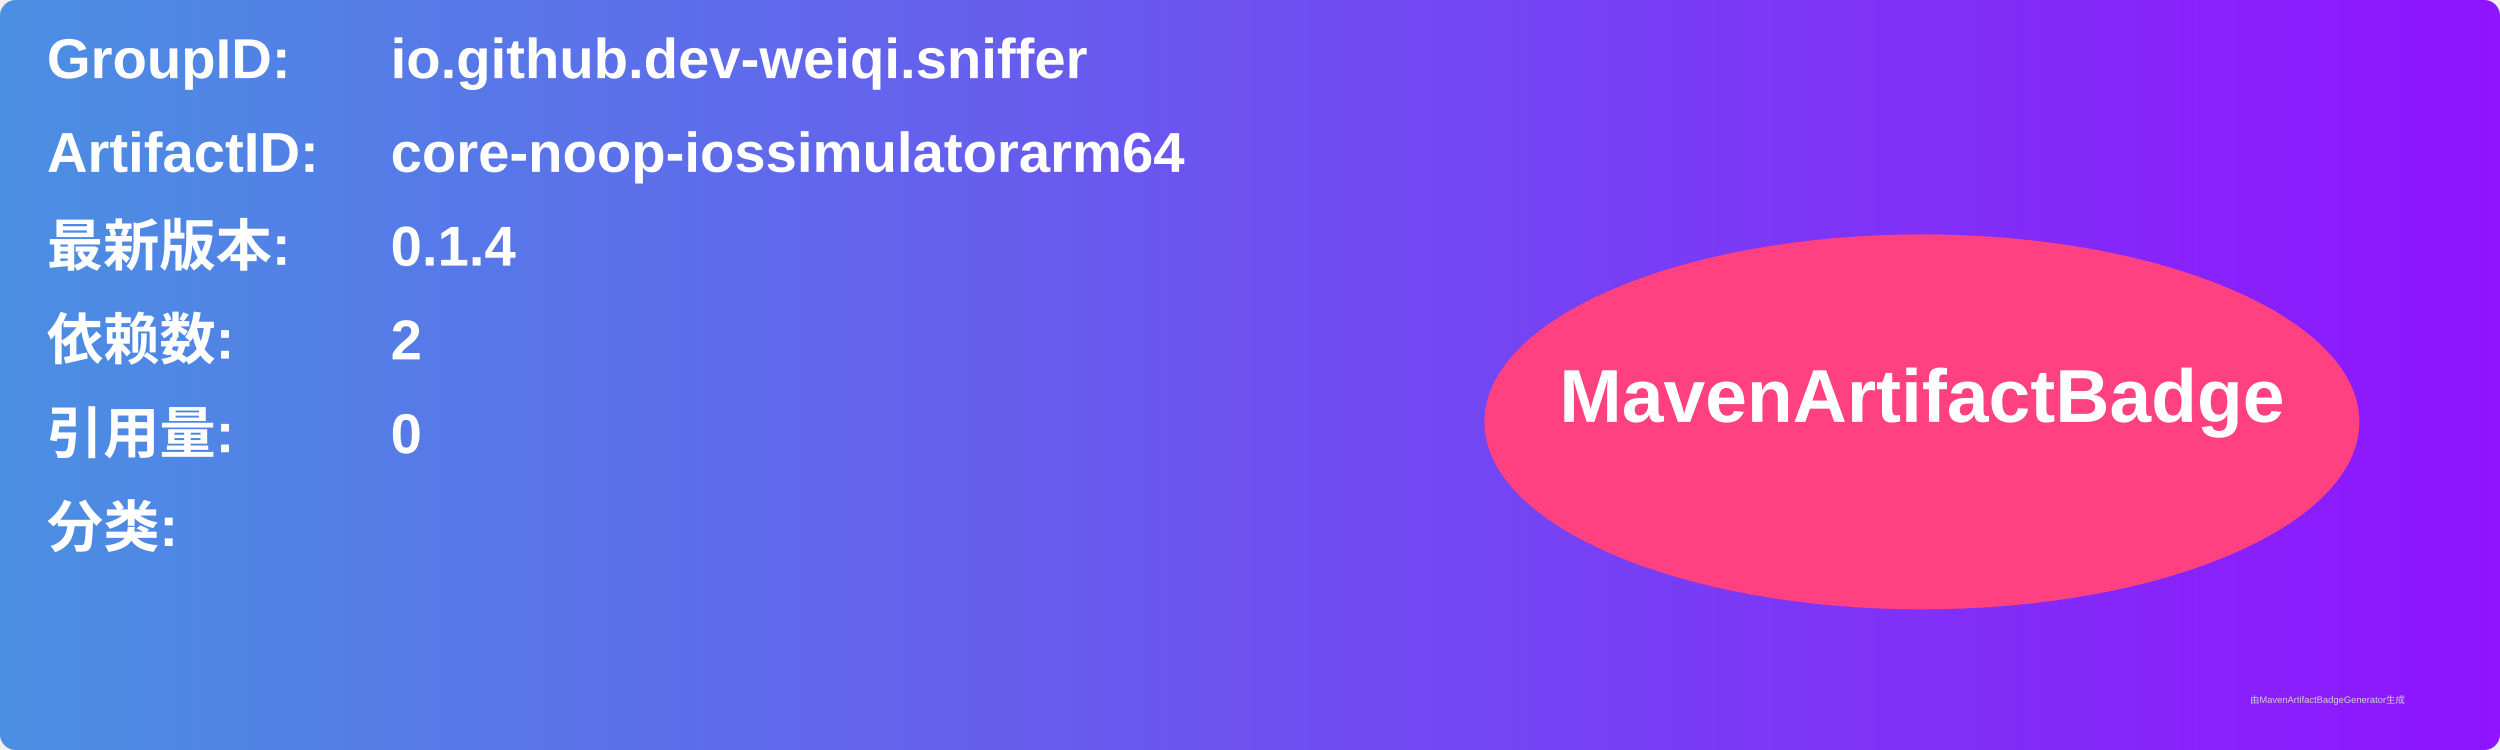
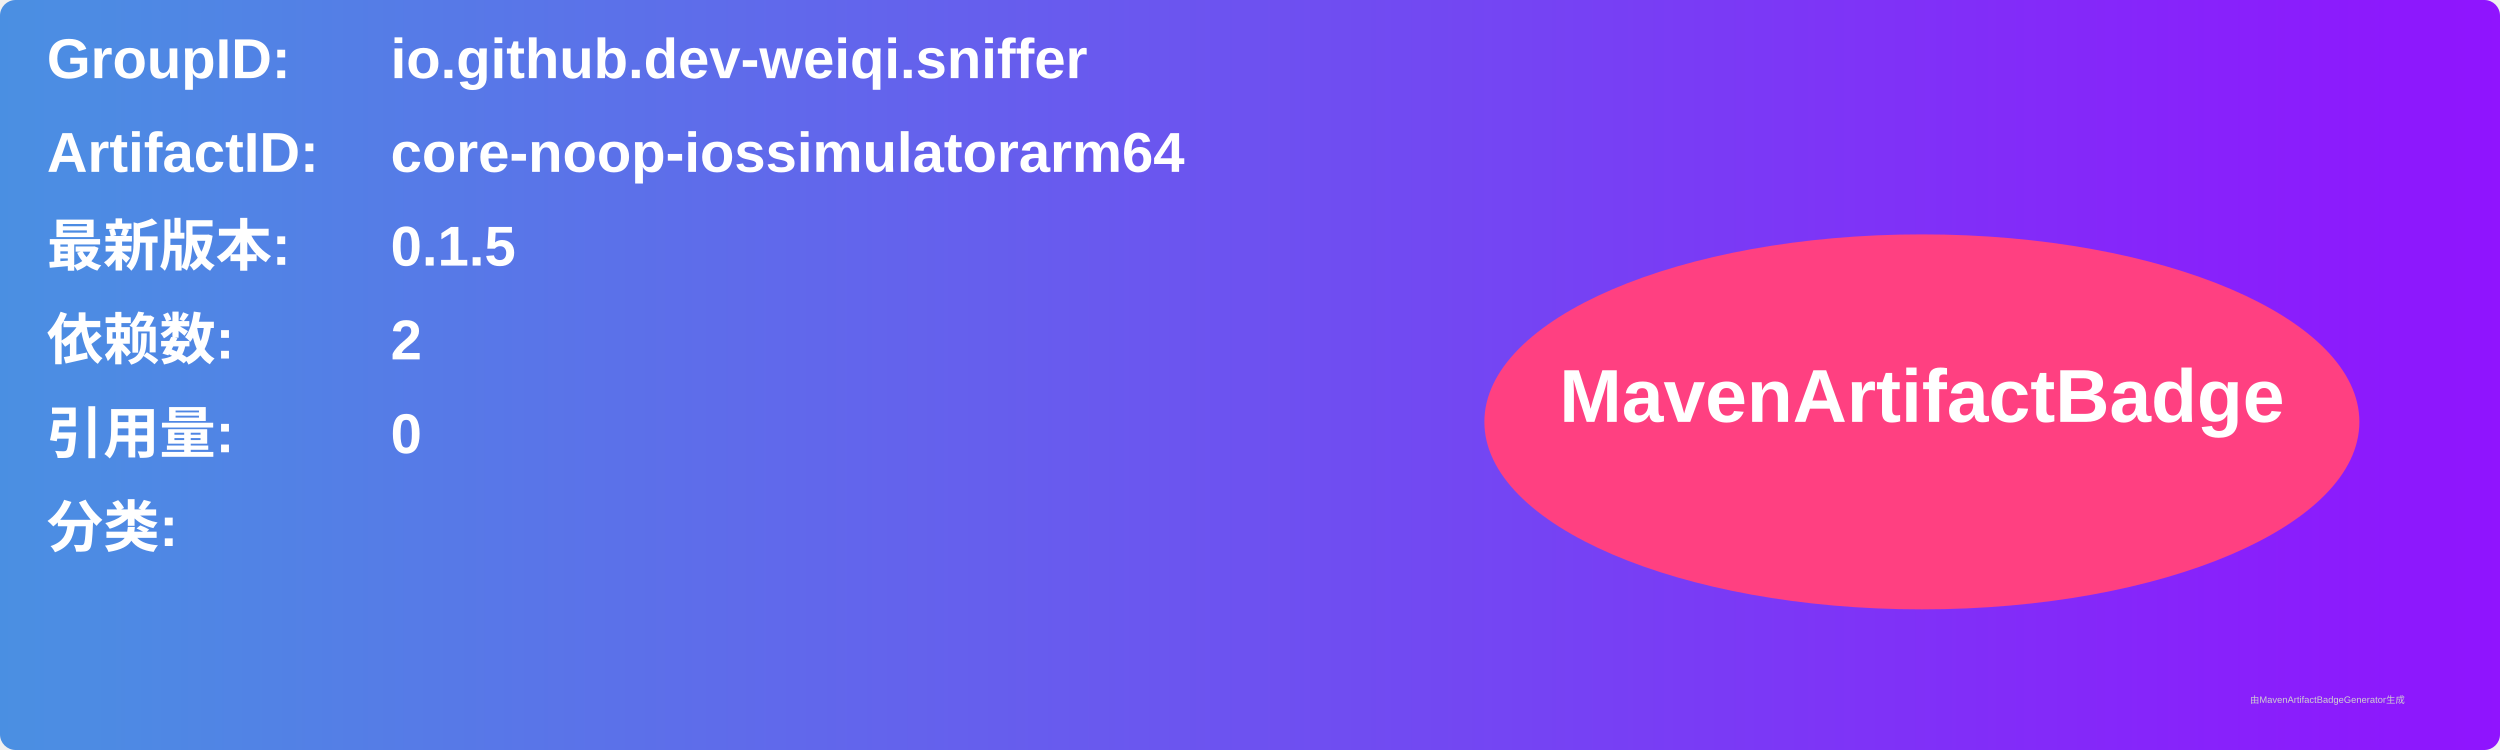
<svg xmlns="http://www.w3.org/2000/svg" width="800" height="240" viewBox="0 0 800 240">
  <linearGradient id="grad" x1="0%" y1="0%" x2="100%" y2="0%">
    <stop offset="0%" stop-color="#4a90e2" />
    <stop offset="100%" stop-color="#9013fe" />
  </linearGradient>
  <rect width="100%" height="100%" rx="5" ry="5" fill="url(#grad)" />
  <g transform="translate(15, 15)">
    <text x="0" y="10" font-family="Arial" font-size="18" fill="white" font-weight="bold" width="260">GroupID:</text>
    <text x="110" y="10" font-family="Arial" font-size="18" fill="white" font-weight="bold" width="460">io.github.dev-weiqi.sniffer</text>
    <text x="0" y="40" font-family="Arial" font-size="18" fill="white" font-weight="bold" width="260">ArtifactID:</text>
    <text x="110" y="40" font-family="Arial" font-size="18" fill="white" font-weight="bold" width="460">core-noop-iossimulatorarm64</text>
    <text x="0" y="70" font-family="Arial" font-size="18" fill="white" font-weight="bold">最新版本:</text>
    <text x="110" y="70" font-family="Arial" font-size="18" fill="white" font-weight="bold">
-       <tspan font-weight="bold">0.1.4</tspan>
+       <tspan font-weight="bold">0.1.5</tspan>
    </text>
    <text x="0" y="100" font-family="Arial" font-size="18" fill="white" font-weight="bold">依赖数: </text>
    <text x="110" y="100" font-family="Arial" font-size="18" fill="white">
      <tspan font-weight="bold">2</tspan>
    </text>
    <text x="0" y="130" font-family="Arial" font-size="18" fill="white" font-weight="bold">引用量: </text>
    <text x="110" y="130" font-family="Arial" font-size="18" fill="white">
      <tspan font-weight="bold">0</tspan>
    </text>
    <text x="0" y="160" font-family="Arial" font-size="18" fill="white" font-weight="bold">分类:</text>
    <text x="10" y="190" font-family="Arial" font-size="10" fill="white">
      <tspan font-weight="bold" />
    </text>
    <ellipse cx="600" cy="120" rx="140" ry="60" fill="#ff4081" />
    <text x="600" y="120" text-anchor="middle" font-family="Arial" font-size="24" fill="white" font-weight="bold">MavenArtifactBadge</text>
  </g>
  <text x="720" y="225" font-family="Arial" font-size="3" fill="#d0d0d0">由MavenArtifactBadgeGenerator生成</text>
</svg>
